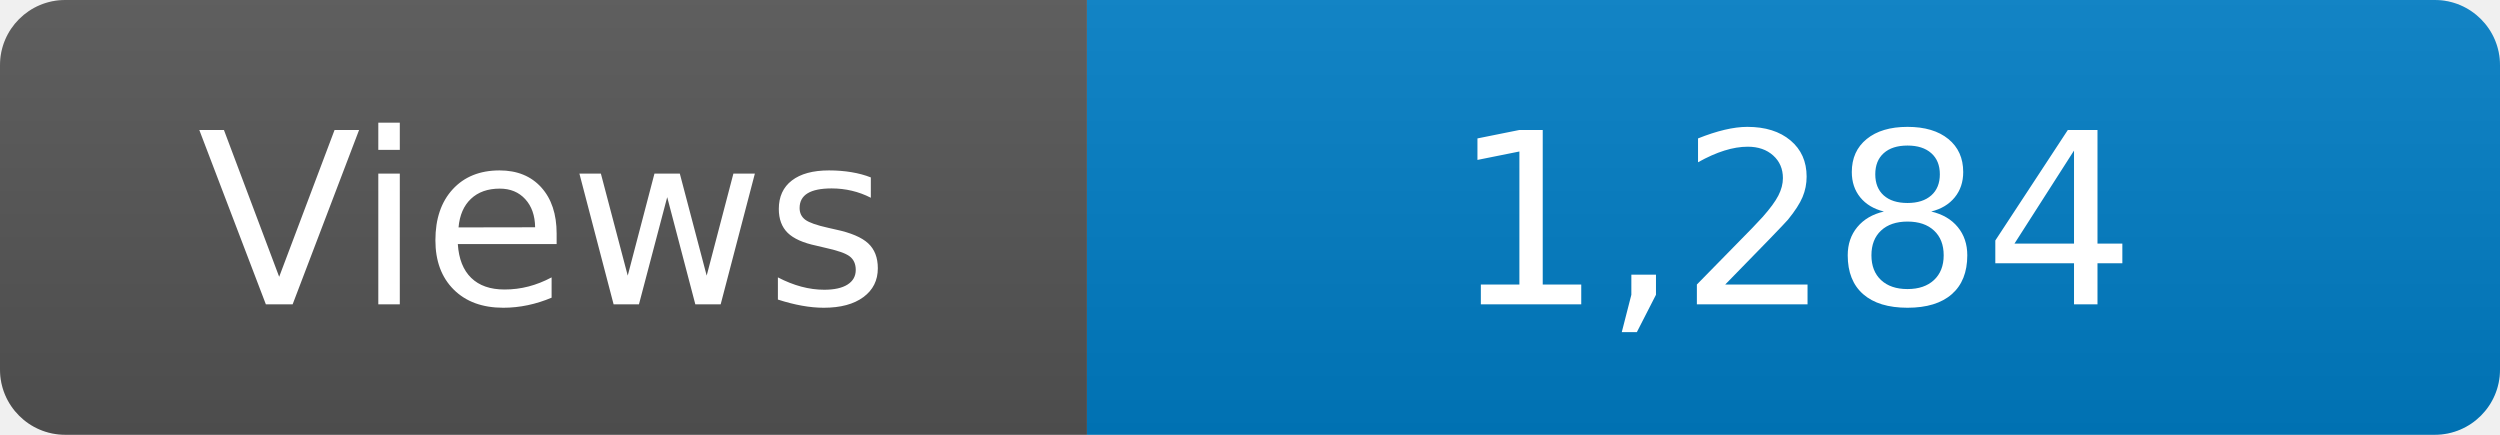
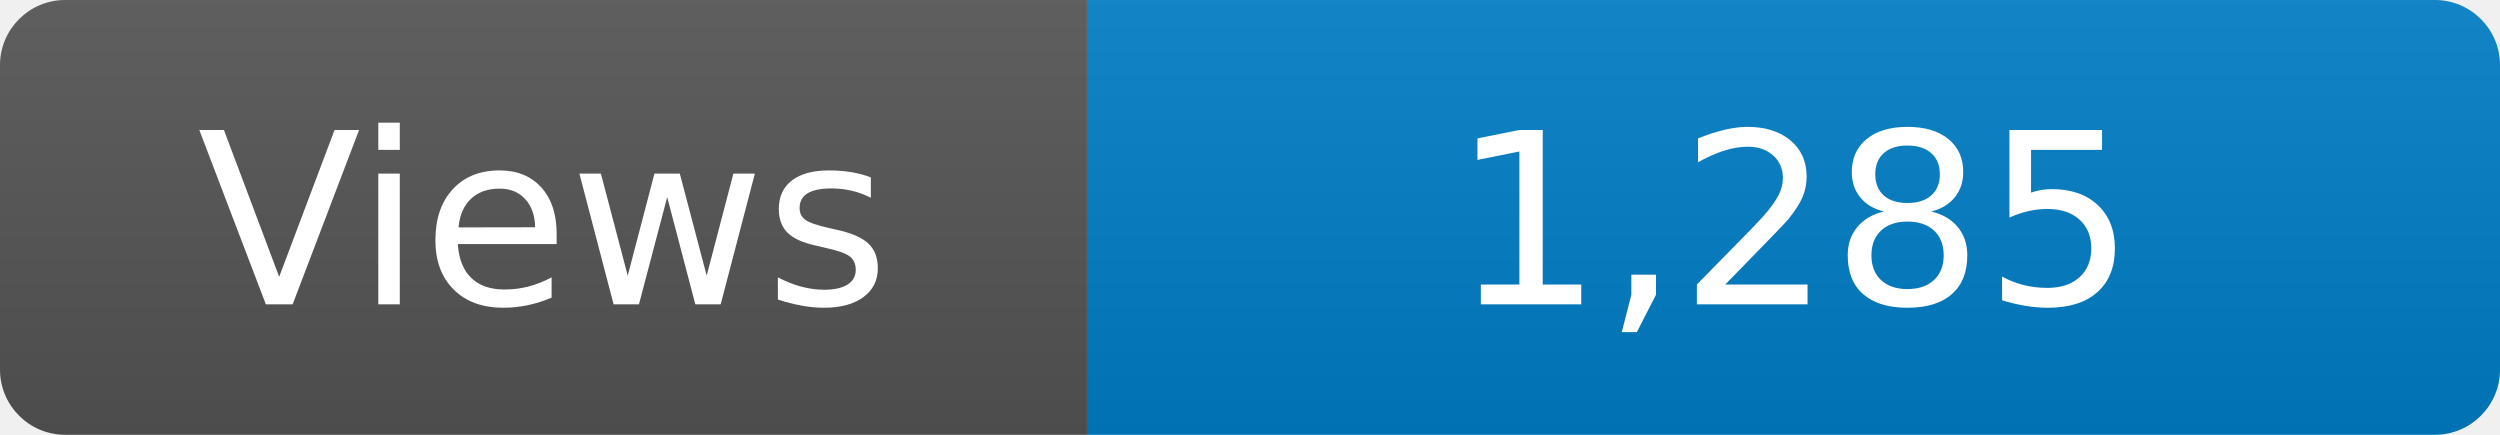
<svg xmlns="http://www.w3.org/2000/svg" width="115" height="20" role="img" aria-label="Maintained?: yes">
  <linearGradient id="s" x2="0" y2="100%">
    <stop offset="0" stop-color="#bbb" stop-opacity=".1" />
    <stop offset="1" stop-opacity=".1" />
  </linearGradient>
  <clipPath id="r">
    <rect width="115" height="20" rx="3" fill="#fff" />
  </clipPath>
  <g clip-path="url(#r)">
    <rect width="50" height="20" fill="#555" />
    <rect x="50" width="160" height="20" fill="#007ec6" />
    <rect width="115" height="20" fill="url(#s)" />
  </g>
  <g fill="#fff" text-anchor="middle" font-family="Verdana,Geneva,DejaVu Sans,sans-serif" font-size="110">
    <text x="250" y="140" transform="scale(.1)" fill="#fff">Views</text>
-     <text x="825" y="140" transform="scale(.1)" fill="#fff">1,284</text>
+     <text x="825" y="140" transform="scale(.1)" fill="#fff">1,285</text>
  </g>
</svg>
